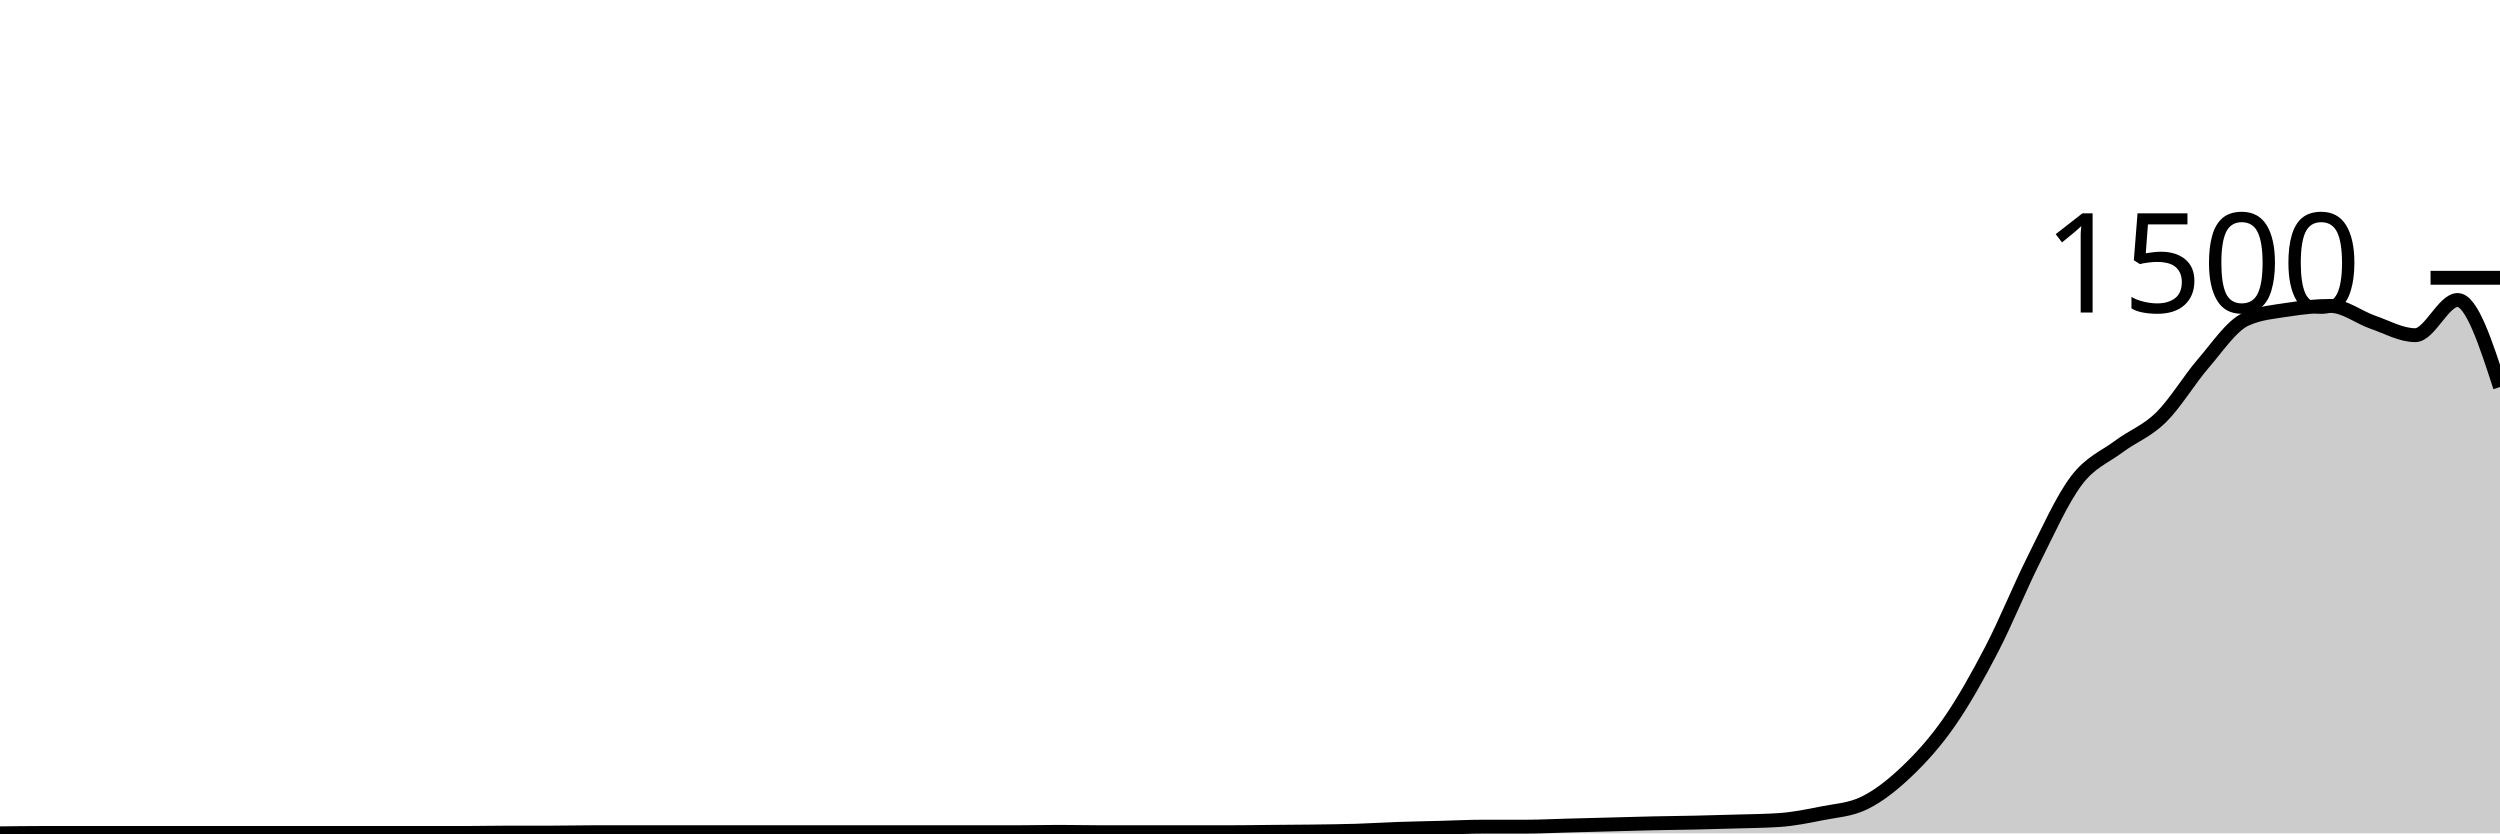
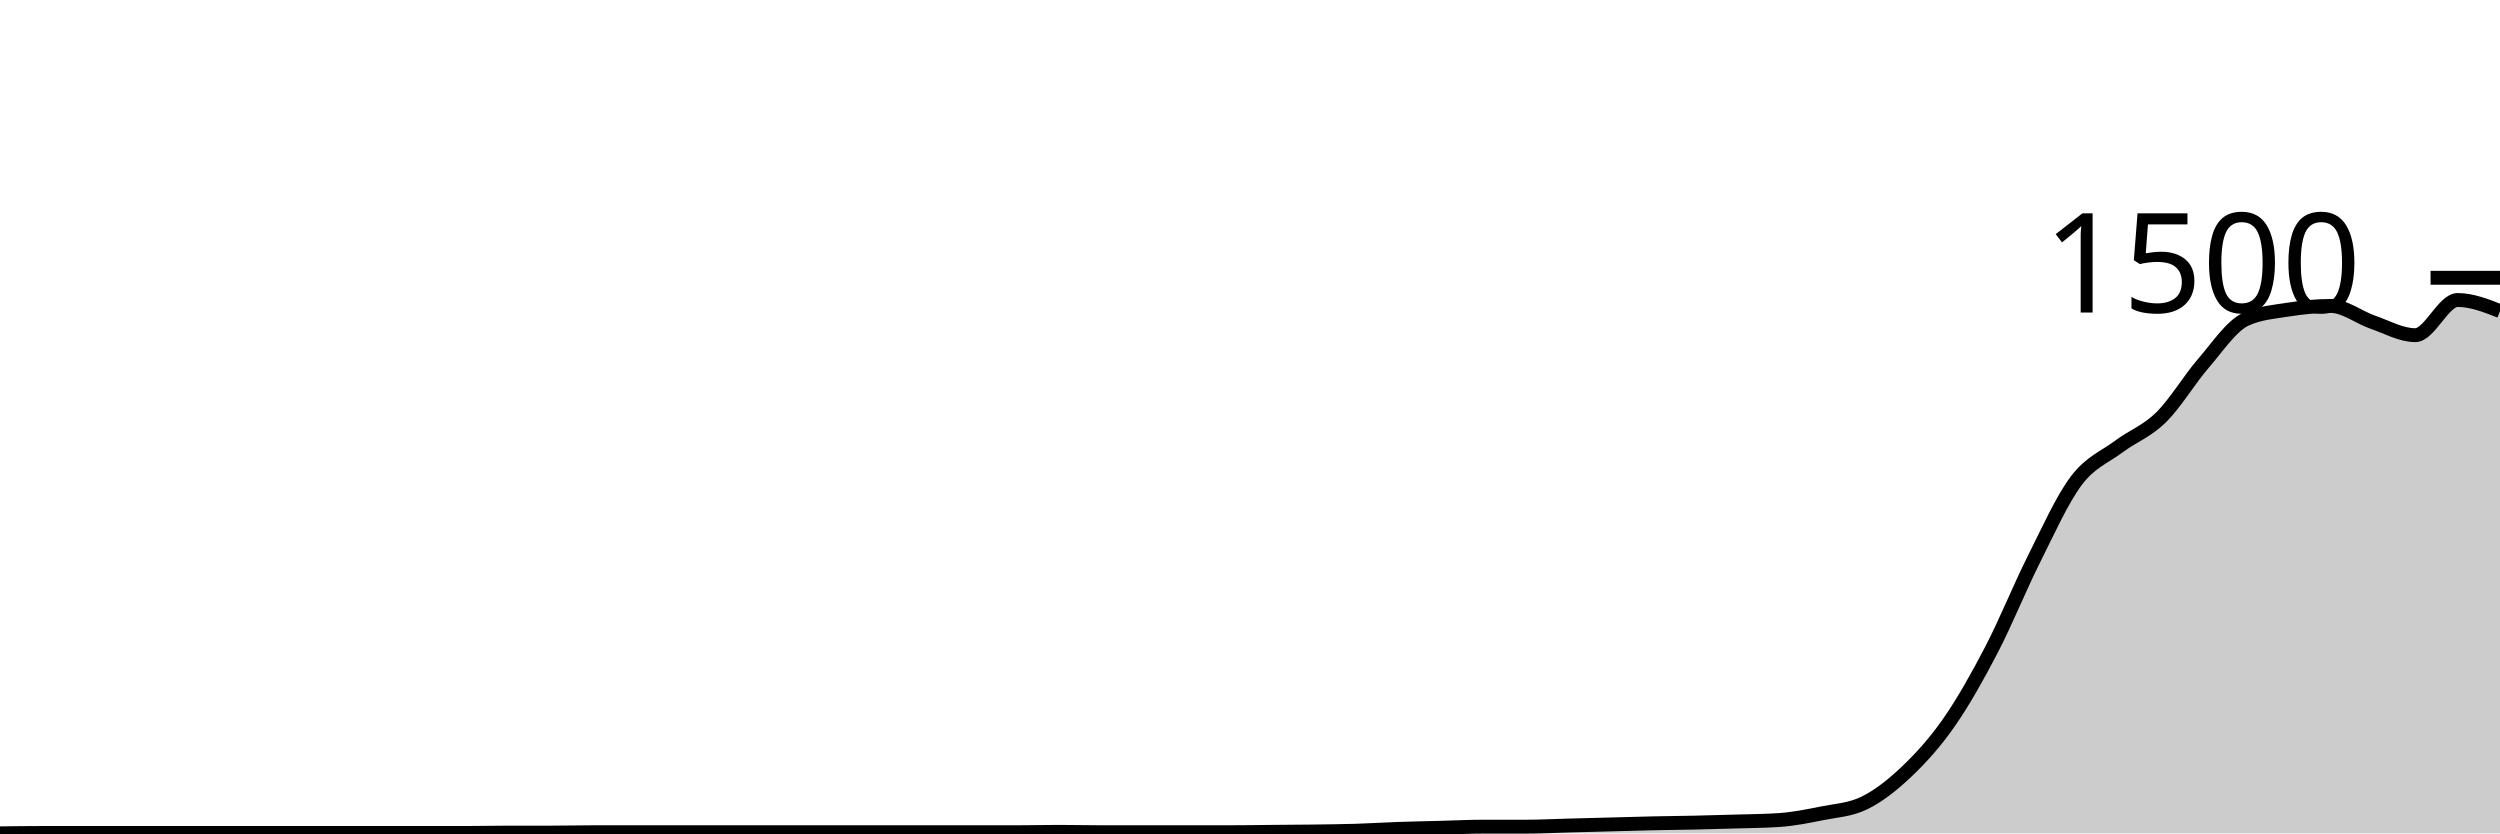
<svg xmlns="http://www.w3.org/2000/svg" viewBox="0 0 180 60">
  <g transform="translate(0,20)">
-     <path class="area" fill="rgba(0, 0, 0, 0.2)" d="M0,40C1.017,39.987,2.034,39.973,3.051,39.973C4.068,39.973,5.085,39.973,6.102,39.973C7.119,39.973,8.136,39.973,9.153,39.973C10.169,39.973,11.186,39.973,12.203,39.973C13.22,39.973,14.237,39.973,15.254,39.973C16.271,39.973,17.288,39.973,18.305,39.973C19.322,39.973,20.339,39.973,21.356,39.973C22.373,39.973,23.39,39.973,24.407,39.973C25.424,39.973,26.441,39.973,27.458,39.973C28.475,39.973,29.492,39.973,30.508,39.973C31.525,39.973,32.542,39.973,33.559,39.973C34.576,39.973,35.593,39.947,36.61,39.947C37.627,39.947,38.644,39.947,39.661,39.947C40.678,39.947,41.695,39.92,42.712,39.92C43.729,39.92,44.746,39.92,45.763,39.92C46.78,39.92,47.797,39.92,48.814,39.92C49.831,39.92,50.847,39.92,51.864,39.92C52.881,39.92,53.898,39.92,54.915,39.92C55.932,39.92,56.949,39.92,57.966,39.92C58.983,39.92,60,39.92,61.017,39.92C62.034,39.92,63.051,39.92,64.068,39.92C65.085,39.92,66.102,39.92,67.119,39.92C68.136,39.92,69.153,39.92,70.169,39.92C71.186,39.92,72.203,39.92,73.22,39.92C74.237,39.92,75.254,39.893,76.271,39.893C77.288,39.893,78.305,39.92,79.322,39.92C80.339,39.92,81.356,39.92,82.373,39.92C83.39,39.92,84.407,39.92,85.424,39.92C86.441,39.92,87.458,39.92,88.475,39.92C89.492,39.92,90.508,39.902,91.525,39.893C92.542,39.884,93.559,39.88,94.576,39.867C95.593,39.853,96.61,39.844,97.627,39.813C98.644,39.782,99.661,39.716,100.678,39.68C101.695,39.644,102.712,39.627,103.729,39.6C104.746,39.573,105.763,39.52,106.78,39.52C107.797,39.52,108.814,39.52,109.831,39.52C110.847,39.52,111.864,39.467,112.881,39.44C113.898,39.413,114.915,39.387,115.932,39.36C116.949,39.333,117.966,39.302,118.983,39.28C120,39.258,121.017,39.249,122.034,39.227C123.051,39.204,124.068,39.178,125.085,39.147C126.102,39.116,127.119,39.111,128.136,39.04C129.153,38.969,130.169,38.764,131.186,38.56C132.203,38.356,133.22,38.311,134.237,37.813C135.254,37.316,136.271,36.516,137.288,35.547C138.305,34.578,139.322,33.462,140.339,32C141.356,30.538,142.373,28.729,143.39,26.773C144.407,24.818,145.424,22.293,146.441,20.267C147.458,18.24,148.475,15.964,149.492,14.613C150.508,13.262,151.525,12.92,152.542,12.16C153.559,11.4,154.576,11.053,155.593,10.053C156.61,9.053,157.627,7.338,158.644,6.16C159.661,4.982,160.678,3.449,161.695,2.987C162.712,2.524,163.729,2.453,164.746,2.293C165.763,2.133,166.78,2.027,167.797,2.027C168.814,2.027,169.831,2.849,170.847,3.2C171.864,3.551,172.881,4.133,173.898,4.133C174.915,4.133,175.932,1.6,176.949,1.6C177.966,1.6,178.983,4.733,180,7.867L180,40C178.983,40,177.966,40,176.949,40C175.932,40,174.915,40,173.898,40C172.881,40,171.864,40,170.847,40C169.831,40,168.814,40,167.797,40C166.78,40,165.763,40,164.746,40C163.729,40,162.712,40,161.695,40C160.678,40,159.661,40,158.644,40C157.627,40,156.61,40,155.593,40C154.576,40,153.559,40,152.542,40C151.525,40,150.508,40,149.492,40C148.475,40,147.458,40,146.441,40C145.424,40,144.407,40,143.39,40C142.373,40,141.356,40,140.339,40C139.322,40,138.305,40,137.288,40C136.271,40,135.254,40,134.237,40C133.22,40,132.203,40,131.186,40C130.169,40,129.153,40,128.136,40C127.119,40,126.102,40,125.085,40C124.068,40,123.051,40,122.034,40C121.017,40,120,40,118.983,40C117.966,40,116.949,40,115.932,40C114.915,40,113.898,40,112.881,40C111.864,40,110.847,40,109.831,40C108.814,40,107.797,40,106.78,40C105.763,40,104.746,40,103.729,40C102.712,40,101.695,40,100.678,40C99.661,40,98.644,40,97.627,40C96.61,40,95.593,40,94.576,40C93.559,40,92.542,40,91.525,40C90.508,40,89.492,40,88.475,40C87.458,40,86.441,40,85.424,40C84.407,40,83.39,40,82.373,40C81.356,40,80.339,40,79.322,40C78.305,40,77.288,40,76.271,40C75.254,40,74.237,40,73.22,40C72.203,40,71.186,40,70.169,40C69.153,40,68.136,40,67.119,40C66.102,40,65.085,40,64.068,40C63.051,40,62.034,40,61.017,40C60,40,58.983,40,57.966,40C56.949,40,55.932,40,54.915,40C53.898,40,52.881,40,51.864,40C50.847,40,49.831,40,48.814,40C47.797,40,46.78,40,45.763,40C44.746,40,43.729,40,42.712,40C41.695,40,40.678,40,39.661,40C38.644,40,37.627,40,36.61,40C35.593,40,34.576,40,33.559,40C32.542,40,31.525,40,30.508,40C29.492,40,28.475,40,27.458,40C26.441,40,25.424,40,24.407,40C23.39,40,22.373,40,21.356,40C20.339,40,19.322,40,18.305,40C17.288,40,16.271,40,15.254,40C14.237,40,13.22,40,12.203,40C11.186,40,10.169,40,9.153,40C8.136,40,7.119,40,6.102,40C5.085,40,4.068,40,3.051,40C2.034,40,1.017,40,0,40Z" />
-     <path class="line" stroke="black" fill="none" d="M0,40C1.017,39.987,2.034,39.973,3.051,39.973C4.068,39.973,5.085,39.973,6.102,39.973C7.119,39.973,8.136,39.973,9.153,39.973C10.169,39.973,11.186,39.973,12.203,39.973C13.22,39.973,14.237,39.973,15.254,39.973C16.271,39.973,17.288,39.973,18.305,39.973C19.322,39.973,20.339,39.973,21.356,39.973C22.373,39.973,23.39,39.973,24.407,39.973C25.424,39.973,26.441,39.973,27.458,39.973C28.475,39.973,29.492,39.973,30.508,39.973C31.525,39.973,32.542,39.973,33.559,39.973C34.576,39.973,35.593,39.947,36.61,39.947C37.627,39.947,38.644,39.947,39.661,39.947C40.678,39.947,41.695,39.92,42.712,39.92C43.729,39.92,44.746,39.92,45.763,39.92C46.78,39.92,47.797,39.92,48.814,39.92C49.831,39.92,50.847,39.92,51.864,39.92C52.881,39.92,53.898,39.92,54.915,39.92C55.932,39.92,56.949,39.92,57.966,39.92C58.983,39.92,60,39.92,61.017,39.92C62.034,39.92,63.051,39.92,64.068,39.92C65.085,39.92,66.102,39.92,67.119,39.92C68.136,39.92,69.153,39.92,70.169,39.92C71.186,39.92,72.203,39.92,73.22,39.92C74.237,39.92,75.254,39.893,76.271,39.893C77.288,39.893,78.305,39.92,79.322,39.92C80.339,39.92,81.356,39.92,82.373,39.92C83.39,39.92,84.407,39.92,85.424,39.92C86.441,39.92,87.458,39.92,88.475,39.92C89.492,39.92,90.508,39.902,91.525,39.893C92.542,39.884,93.559,39.88,94.576,39.867C95.593,39.853,96.61,39.844,97.627,39.813C98.644,39.782,99.661,39.716,100.678,39.68C101.695,39.644,102.712,39.627,103.729,39.6C104.746,39.573,105.763,39.52,106.78,39.52C107.797,39.52,108.814,39.52,109.831,39.52C110.847,39.52,111.864,39.467,112.881,39.44C113.898,39.413,114.915,39.387,115.932,39.36C116.949,39.333,117.966,39.302,118.983,39.28C120,39.258,121.017,39.249,122.034,39.227C123.051,39.204,124.068,39.178,125.085,39.147C126.102,39.116,127.119,39.111,128.136,39.04C129.153,38.969,130.169,38.764,131.186,38.56C132.203,38.356,133.22,38.311,134.237,37.813C135.254,37.316,136.271,36.516,137.288,35.547C138.305,34.578,139.322,33.462,140.339,32C141.356,30.538,142.373,28.729,143.39,26.773C144.407,24.818,145.424,22.293,146.441,20.267C147.458,18.24,148.475,15.964,149.492,14.613C150.508,13.262,151.525,12.92,152.542,12.16C153.559,11.4,154.576,11.053,155.593,10.053C156.61,9.053,157.627,7.338,158.644,6.16C159.661,4.982,160.678,3.449,161.695,2.987C162.712,2.524,163.729,2.453,164.746,2.293C165.763,2.133,166.78,2.027,167.797,2.027C168.814,2.027,169.831,2.849,170.847,3.2C171.864,3.551,172.881,4.133,173.898,4.133C174.915,4.133,175.932,1.6,176.949,1.6C177.966,1.6,178.983,4.733,180,7.867" />
+     <path class="area" fill="rgba(0, 0, 0, 0.2)" d="M0,40C1.017,39.987,2.034,39.973,3.051,39.973C4.068,39.973,5.085,39.973,6.102,39.973C7.119,39.973,8.136,39.973,9.153,39.973C10.169,39.973,11.186,39.973,12.203,39.973C13.22,39.973,14.237,39.973,15.254,39.973C16.271,39.973,17.288,39.973,18.305,39.973C19.322,39.973,20.339,39.973,21.356,39.973C22.373,39.973,23.39,39.973,24.407,39.973C25.424,39.973,26.441,39.973,27.458,39.973C28.475,39.973,29.492,39.973,30.508,39.973C31.525,39.973,32.542,39.973,33.559,39.973C34.576,39.973,35.593,39.947,36.61,39.947C37.627,39.947,38.644,39.947,39.661,39.947C40.678,39.947,41.695,39.92,42.712,39.92C43.729,39.92,44.746,39.92,45.763,39.92C46.78,39.92,47.797,39.92,48.814,39.92C49.831,39.92,50.847,39.92,51.864,39.92C52.881,39.92,53.898,39.92,54.915,39.92C55.932,39.92,56.949,39.92,57.966,39.92C58.983,39.92,60,39.92,61.017,39.92C62.034,39.92,63.051,39.92,64.068,39.92C65.085,39.92,66.102,39.92,67.119,39.92C68.136,39.92,69.153,39.92,70.169,39.92C71.186,39.92,72.203,39.92,73.22,39.92C74.237,39.92,75.254,39.893,76.271,39.893C77.288,39.893,78.305,39.92,79.322,39.92C80.339,39.92,81.356,39.92,82.373,39.92C83.39,39.92,84.407,39.92,85.424,39.92C86.441,39.92,87.458,39.92,88.475,39.92C89.492,39.92,90.508,39.902,91.525,39.893C92.542,39.884,93.559,39.88,94.576,39.867C95.593,39.853,96.61,39.844,97.627,39.813C98.644,39.782,99.661,39.716,100.678,39.68C101.695,39.644,102.712,39.627,103.729,39.6C104.746,39.573,105.763,39.52,106.78,39.52C107.797,39.52,108.814,39.52,109.831,39.52C110.847,39.52,111.864,39.467,112.881,39.44C113.898,39.413,114.915,39.387,115.932,39.36C116.949,39.333,117.966,39.302,118.983,39.28C120,39.258,121.017,39.249,122.034,39.227C123.051,39.204,124.068,39.178,125.085,39.147C126.102,39.116,127.119,39.111,128.136,39.04C129.153,38.969,130.169,38.764,131.186,38.56C132.203,38.356,133.22,38.311,134.237,37.813C135.254,37.316,136.271,36.516,137.288,35.547C138.305,34.578,139.322,33.462,140.339,32C141.356,30.538,142.373,28.729,143.39,26.773C144.407,24.818,145.424,22.293,146.441,20.267C147.458,18.24,148.475,15.964,149.492,14.613C150.508,13.262,151.525,12.92,152.542,12.16C153.559,11.4,154.576,11.053,155.593,10.053C156.61,9.053,157.627,7.338,158.644,6.16C159.661,4.982,160.678,3.449,161.695,2.987C162.712,2.524,163.729,2.453,164.746,2.293C165.763,2.133,166.78,2.027,167.797,2.027C168.814,2.027,169.831,2.849,170.847,3.2C171.864,3.551,172.881,4.133,173.898,4.133C174.915,4.133,175.932,1.6,176.949,1.6C177.966,1.6,178.983,2,180,2.4L180,40C178.983,40,177.966,40,176.949,40C175.932,40,174.915,40,173.898,40C172.881,40,171.864,40,170.847,40C169.831,40,168.814,40,167.797,40C166.78,40,165.763,40,164.746,40C163.729,40,162.712,40,161.695,40C160.678,40,159.661,40,158.644,40C157.627,40,156.61,40,155.593,40C154.576,40,153.559,40,152.542,40C151.525,40,150.508,40,149.492,40C148.475,40,147.458,40,146.441,40C145.424,40,144.407,40,143.39,40C142.373,40,141.356,40,140.339,40C139.322,40,138.305,40,137.288,40C136.271,40,135.254,40,134.237,40C133.22,40,132.203,40,131.186,40C130.169,40,129.153,40,128.136,40C127.119,40,126.102,40,125.085,40C124.068,40,123.051,40,122.034,40C121.017,40,120,40,118.983,40C117.966,40,116.949,40,115.932,40C114.915,40,113.898,40,112.881,40C111.864,40,110.847,40,109.831,40C108.814,40,107.797,40,106.78,40C105.763,40,104.746,40,103.729,40C102.712,40,101.695,40,100.678,40C99.661,40,98.644,40,97.627,40C96.61,40,95.593,40,94.576,40C93.559,40,92.542,40,91.525,40C90.508,40,89.492,40,88.475,40C87.458,40,86.441,40,85.424,40C84.407,40,83.39,40,82.373,40C81.356,40,80.339,40,79.322,40C78.305,40,77.288,40,76.271,40C75.254,40,74.237,40,73.22,40C72.203,40,71.186,40,70.169,40C69.153,40,68.136,40,67.119,40C66.102,40,65.085,40,64.068,40C63.051,40,62.034,40,61.017,40C60,40,58.983,40,57.966,40C56.949,40,55.932,40,54.915,40C53.898,40,52.881,40,51.864,40C50.847,40,49.831,40,48.814,40C47.797,40,46.78,40,45.763,40C44.746,40,43.729,40,42.712,40C41.695,40,40.678,40,39.661,40C38.644,40,37.627,40,36.61,40C35.593,40,34.576,40,33.559,40C32.542,40,31.525,40,30.508,40C29.492,40,28.475,40,27.458,40C26.441,40,25.424,40,24.407,40C23.39,40,22.373,40,21.356,40C20.339,40,19.322,40,18.305,40C17.288,40,16.271,40,15.254,40C14.237,40,13.22,40,12.203,40C11.186,40,10.169,40,9.153,40C8.136,40,7.119,40,6.102,40C5.085,40,4.068,40,3.051,40C2.034,40,1.017,40,0,40Z" />
+     <path class="line" stroke="black" fill="none" d="M0,40C1.017,39.987,2.034,39.973,3.051,39.973C4.068,39.973,5.085,39.973,6.102,39.973C7.119,39.973,8.136,39.973,9.153,39.973C10.169,39.973,11.186,39.973,12.203,39.973C13.22,39.973,14.237,39.973,15.254,39.973C16.271,39.973,17.288,39.973,18.305,39.973C19.322,39.973,20.339,39.973,21.356,39.973C22.373,39.973,23.39,39.973,24.407,39.973C25.424,39.973,26.441,39.973,27.458,39.973C28.475,39.973,29.492,39.973,30.508,39.973C31.525,39.973,32.542,39.973,33.559,39.973C34.576,39.973,35.593,39.947,36.61,39.947C37.627,39.947,38.644,39.947,39.661,39.947C40.678,39.947,41.695,39.92,42.712,39.92C43.729,39.92,44.746,39.92,45.763,39.92C46.78,39.92,47.797,39.92,48.814,39.92C49.831,39.92,50.847,39.92,51.864,39.92C52.881,39.92,53.898,39.92,54.915,39.92C55.932,39.92,56.949,39.92,57.966,39.92C58.983,39.92,60,39.92,61.017,39.92C62.034,39.92,63.051,39.92,64.068,39.92C65.085,39.92,66.102,39.92,67.119,39.92C68.136,39.92,69.153,39.92,70.169,39.92C71.186,39.92,72.203,39.92,73.22,39.92C74.237,39.92,75.254,39.893,76.271,39.893C77.288,39.893,78.305,39.92,79.322,39.92C80.339,39.92,81.356,39.92,82.373,39.92C83.39,39.92,84.407,39.92,85.424,39.92C86.441,39.92,87.458,39.92,88.475,39.92C89.492,39.92,90.508,39.902,91.525,39.893C92.542,39.884,93.559,39.88,94.576,39.867C95.593,39.853,96.61,39.844,97.627,39.813C98.644,39.782,99.661,39.716,100.678,39.68C101.695,39.644,102.712,39.627,103.729,39.6C104.746,39.573,105.763,39.52,106.78,39.52C107.797,39.52,108.814,39.52,109.831,39.52C110.847,39.52,111.864,39.467,112.881,39.44C113.898,39.413,114.915,39.387,115.932,39.36C116.949,39.333,117.966,39.302,118.983,39.28C120,39.258,121.017,39.249,122.034,39.227C123.051,39.204,124.068,39.178,125.085,39.147C126.102,39.116,127.119,39.111,128.136,39.04C129.153,38.969,130.169,38.764,131.186,38.56C132.203,38.356,133.22,38.311,134.237,37.813C135.254,37.316,136.271,36.516,137.288,35.547C138.305,34.578,139.322,33.462,140.339,32C141.356,30.538,142.373,28.729,143.39,26.773C144.407,24.818,145.424,22.293,146.441,20.267C147.458,18.24,148.475,15.964,149.492,14.613C150.508,13.262,151.525,12.92,152.542,12.16C153.559,11.4,154.576,11.053,155.593,10.053C156.61,9.053,157.627,7.338,158.644,6.16C159.661,4.982,160.678,3.449,161.695,2.987C162.712,2.524,163.729,2.453,164.746,2.293C165.763,2.133,166.78,2.027,167.797,2.027C168.814,2.027,169.831,2.849,170.847,3.2C171.864,3.551,172.881,4.133,173.898,4.133C174.915,4.133,175.932,1.6,176.949,1.6C177.966,1.6,178.983,2,180,2.4" />
    <path class="axis-ceiling" stroke-width="1" stroke="black" fill="none" d="M175,0L180,0" />
    <text class="axis-ceiling-label" font-family="sans-serif" text-anchor="end" font-size="10px" x="170" y="2.5">1500</text>
  </g>
</svg>
